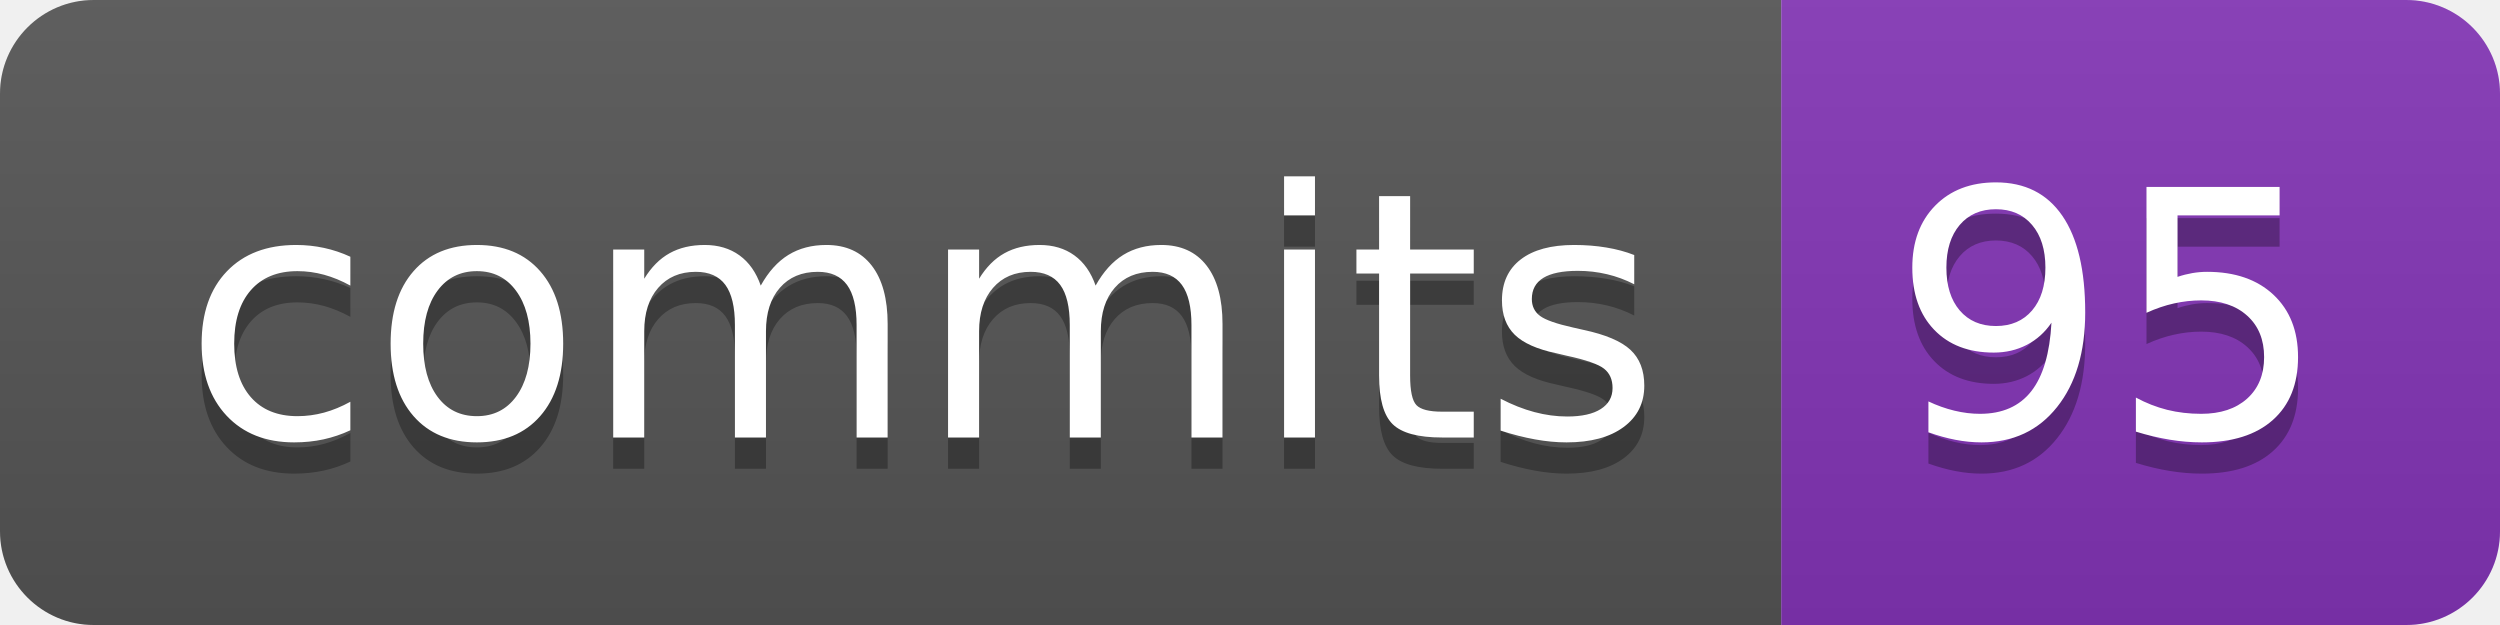
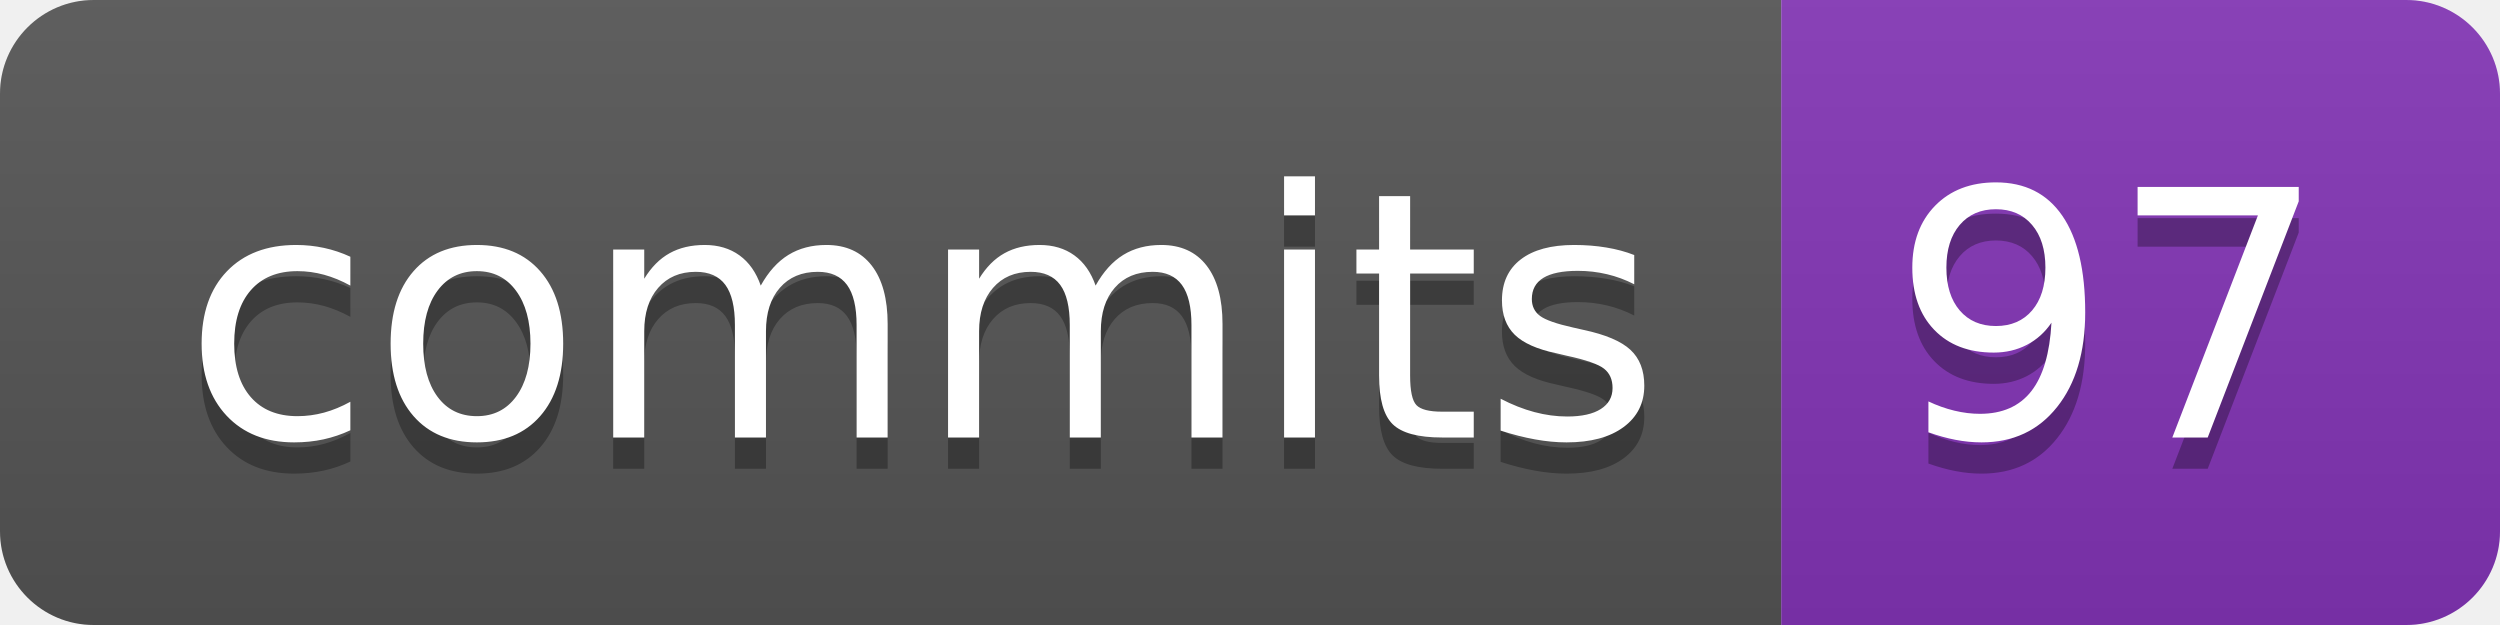
- <svg xmlns="http://www.w3.org/2000/svg" width="80" height="20" role="img" aria-label="commits: 95">
+ <svg xmlns="http://www.w3.org/2000/svg" width="80" height="20" role="img" aria-label="commits: 97">
  <linearGradient id="s" x2="0" y2="100%">
    <stop offset="0" stop-color="#bbb" stop-opacity=".1" />
    <stop offset="1" stop-opacity=".1" />
  </linearGradient>
  <clipPath id="r">
    <rect width="80" height="20" rx="3" fill="#fff" />
  </clipPath>
  <g clip-path="url(#r)">
    <rect width="57" height="20" fill="#555" />
    <rect x="57" width="23" height="20" fill="#8334b7" />
    <rect width="80" height="20" fill="url(#s)" />
  </g>
  <g fill="#fff" text-anchor="middle" font-family="Verdana,Geneva,DejaVu Sans,sans-serif" text-rendering="geometricPrecision" font-size="110">
    <text aria-hidden="true" x="295" y="150" fill="#010101" fill-opacity=".3" transform="scale(.1)" textLength="470">commits</text>
    <text x="295" y="140" transform="scale(.1)" fill="#fff" textLength="470">commits</text>
-     <text aria-hidden="true" x="675" y="150" fill="#010101" fill-opacity=".3" transform="scale(.1)" textLength="130">95</text>
-     <text x="675" y="140" transform="scale(.1)" fill="#fff" textLength="130">95</text>
+     <text aria-hidden="true" x="675" y="150" fill="#010101" fill-opacity=".3" transform="scale(.1)" textLength="130">97</text>
+     <text x="675" y="140" transform="scale(.1)" fill="#fff" textLength="130">97</text>
  </g>
</svg>
